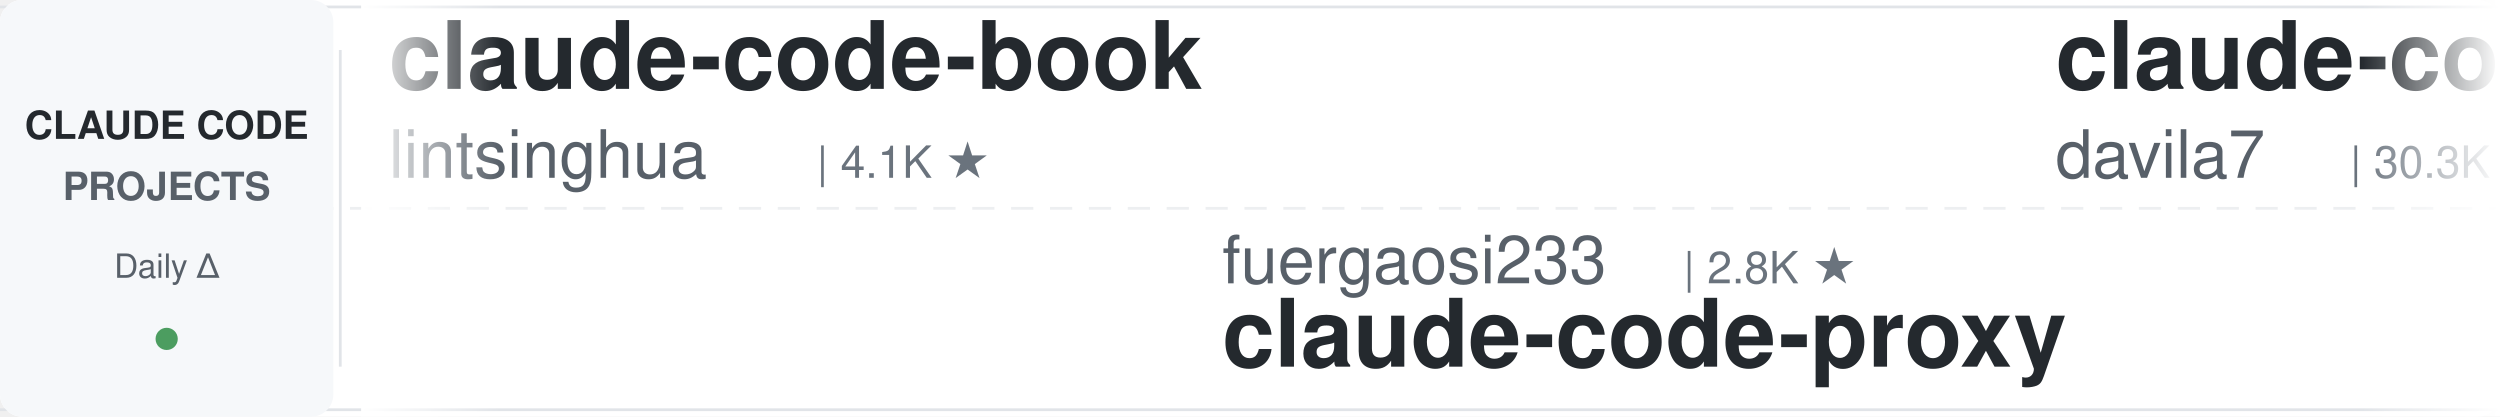
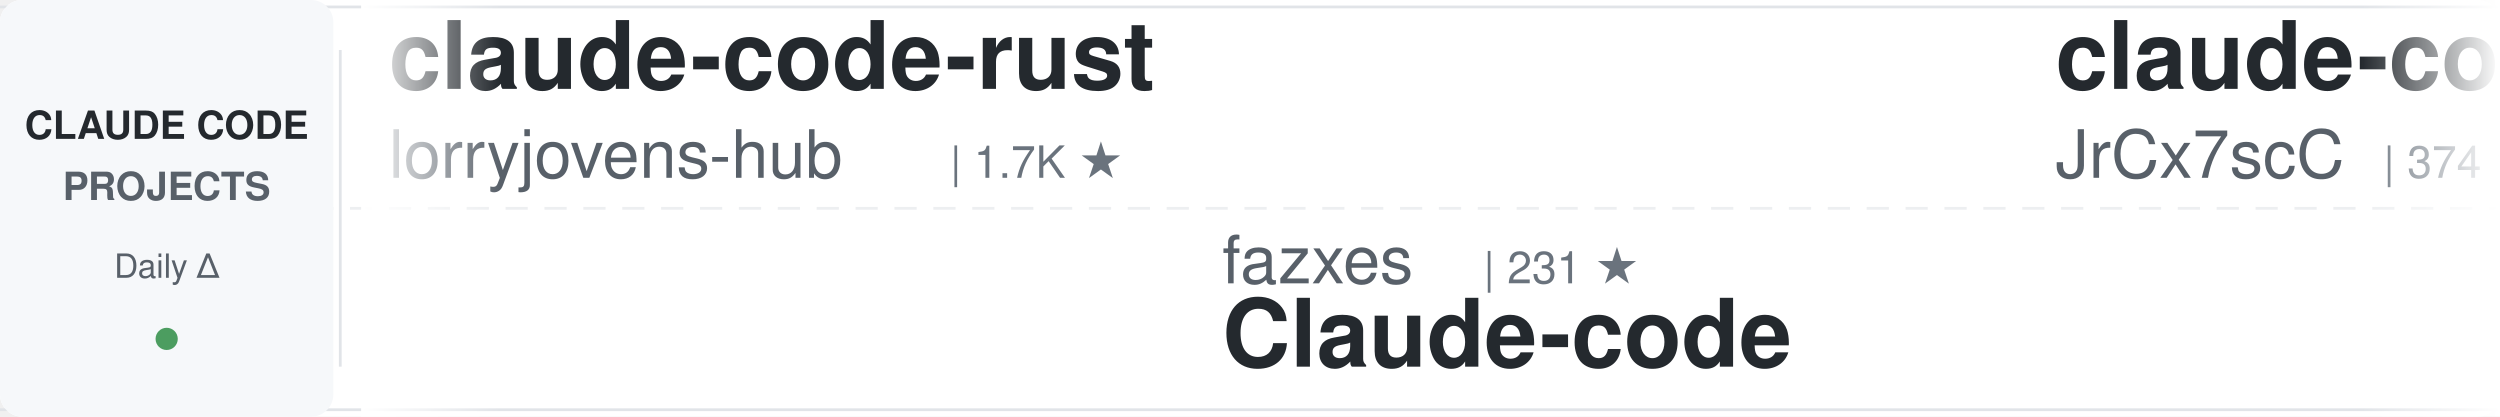
<svg xmlns="http://www.w3.org/2000/svg" width="900" height="150">
  <defs>
    <linearGradient id="awesomeLeftFade" x1="0%" y1="0%" x2="100%" y2="0%">
      <stop offset="0%" style="stop-color:#ffffff;stop-opacity:1" />
      <stop offset="100%" style="stop-color:#ffffff;stop-opacity:0" />
    </linearGradient>
    <linearGradient id="awesomeRightFade" x1="0%" y1="0%" x2="100%" y2="0%">
      <stop offset="0%" style="stop-color:#ffffff;stop-opacity:0" />
      <stop offset="100%" style="stop-color:#ffffff;stop-opacity:1" />
    </linearGradient>
  </defs>
  <rect width="900" height="150" fill="#ffffff" rx="8" />
  <rect x="0" y="2" width="900" height="1" fill="#e1e4e8" />
  <rect x="0" y="147" width="900" height="1" fill="#e1e4e8" />
  <line x1="0" y1="75" x2="900" y2="75" stroke="#e1e4e8" stroke-width="1" stroke-dasharray="8 6" opacity="0.6" />
  <rect x="0" y="0" width="120" height="150" fill="#f6f8fa" rx="8" />
  <text x="60" y="50" font-family="-apple-system, BlinkMacSystemFont, 'Segoe UI', Helvetica, Arial, sans-serif" font-size="14" font-weight="600" fill="#24292e" text-anchor="middle">CLAUDE CODE</text>
  <text x="60" y="72" font-family="-apple-system, BlinkMacSystemFont, 'Segoe UI', Helvetica, Arial, sans-serif" font-size="14" font-weight="600" fill="#586069" text-anchor="middle">PROJECTS</text>
  <text x="60" y="100" font-family="-apple-system, BlinkMacSystemFont, 'Segoe UI', Helvetica, Arial, sans-serif" font-size="12" font-weight="500" fill="#586069" text-anchor="middle">Daily Δ</text>
  <circle cx="60" cy="122" r="4" fill="#22863a" opacity="0.8" />
  <rect x="122" y="18" width="1" height="114" fill="#e1e4e8" />
  <clipPath id="awesomeTickerClip">
    <rect x="130" y="0" width="770" height="150" />
  </clipPath>
  <g clip-path="url(#awesomeTickerClip)">
    <g id="awesomeTickerItems">
      <animateTransform attributeName="transform" attributeType="XML" type="translate" from="0 0" to="-3000 0" dur="54s" repeatCount="indefinite" />
      <g transform="translate(0, 0)">
-         <text x="140" y="32" font-family="-apple-system, BlinkMacSystemFont, 'Segoe UI', Helvetica, Arial, sans-serif" font-size="34" font-weight="600" fill="#24292e">claude-code-book</text>
-         <text x="140" y="64" font-family="-apple-system, BlinkMacSystemFont, 'Segoe UI', Helvetica, Arial, sans-serif" font-size="24" font-weight="400" fill="#586069">lintsinghua</text>
-         <text x="294" y="64" font-family="-apple-system, BlinkMacSystemFont, 'Segoe UI', Helvetica, Arial, sans-serif" font-size="16" font-weight="500" fill="#6a737d">| 4.1K ★</text>
+         <text x="140" y="32" font-family="-apple-system, BlinkMacSystemFont, 'Segoe UI', Helvetica, Arial, sans-serif" font-size="34" font-weight="600" fill="#24292e">claude-code-rust</text>
+         <text x="140" y="64" font-family="-apple-system, BlinkMacSystemFont, 'Segoe UI', Helvetica, Arial, sans-serif" font-size="24" font-weight="400" fill="#586069">lorryjovens-hub</text>
+         <text x="342" y="64" font-family="-apple-system, BlinkMacSystemFont, 'Segoe UI', Helvetica, Arial, sans-serif" font-size="16" font-weight="500" fill="#6a737d">| 1.7K ★</text>
      </g>
      <g transform="translate(300, 0)">
-         <text x="140" y="102" font-family="-apple-system, BlinkMacSystemFont, 'Segoe UI', Helvetica, Arial, sans-serif" font-size="24" font-weight="400" fill="#586069">fuergaosi233</text>
-         <text x="306" y="102" font-family="-apple-system, BlinkMacSystemFont, 'Segoe UI', Helvetica, Arial, sans-serif" font-size="16" font-weight="500" fill="#6a737d">| 2.8K ★</text>
-         <text x="140" y="132" font-family="-apple-system, BlinkMacSystemFont, 'Segoe UI', Helvetica, Arial, sans-serif" font-size="34" font-weight="600" fill="#24292e">claude-code-proxy</text>
+         <text x="140" y="102" font-family="-apple-system, BlinkMacSystemFont, 'Segoe UI', Helvetica, Arial, sans-serif" font-size="24" font-weight="400" fill="#586069">fazxes</text>
+         <text x="234" y="102" font-family="-apple-system, BlinkMacSystemFont, 'Segoe UI', Helvetica, Arial, sans-serif" font-size="16" font-weight="500" fill="#6a737d">| 231 ★</text>
+         <text x="140" y="132" font-family="-apple-system, BlinkMacSystemFont, 'Segoe UI', Helvetica, Arial, sans-serif" font-size="34" font-weight="600" fill="#24292e">Claude-code</text>
      </g>
      <g transform="translate(600, 0)">
-         <text x="140" y="32" font-family="-apple-system, BlinkMacSystemFont, 'Segoe UI', Helvetica, Arial, sans-serif" font-size="34" font-weight="600" fill="#24292e">claude-code-templates</text>
-         <text x="140" y="64" font-family="-apple-system, BlinkMacSystemFont, 'Segoe UI', Helvetica, Arial, sans-serif" font-size="24" font-weight="400" fill="#586069">davila7</text>
-         <text x="246" y="64" font-family="-apple-system, BlinkMacSystemFont, 'Segoe UI', Helvetica, Arial, sans-serif" font-size="16" font-weight="500" fill="#6a737d">| 30.3K ★</text>
+         <text x="140" y="32" font-family="-apple-system, BlinkMacSystemFont, 'Segoe UI', Helvetica, Arial, sans-serif" font-size="34" font-weight="600" fill="#24292e">claude-code-source</text>
+         <text x="140" y="64" font-family="-apple-system, BlinkMacSystemFont, 'Segoe UI', Helvetica, Arial, sans-serif" font-size="24" font-weight="400" fill="#586069">JrCx7scC</text>
+         <text x="258" y="64" font-family="-apple-system, BlinkMacSystemFont, 'Segoe UI', Helvetica, Arial, sans-serif" font-size="16" font-weight="500" fill="#6a737d">| 374 ★</text>
      </g>
      <g transform="translate(900, 0)">
-         <text x="140" y="102" font-family="-apple-system, BlinkMacSystemFont, 'Segoe UI', Helvetica, Arial, sans-serif" font-size="24" font-weight="400" fill="#586069">Piebald-AI</text>
-         <text x="282" y="102" font-family="-apple-system, BlinkMacSystemFont, 'Segoe UI', Helvetica, Arial, sans-serif" font-size="16" font-weight="500" fill="#6a737d">| 12.4K ★</text>
-         <text x="140" y="132" font-family="-apple-system, BlinkMacSystemFont, 'Segoe UI', Helvetica, Arial, sans-serif" font-size="34" font-weight="600" fill="#24292e">claude-code-system-promp...</text>
+         <text x="140" y="102" font-family="-apple-system, BlinkMacSystemFont, 'Segoe UI', Helvetica, Arial, sans-serif" font-size="24" font-weight="400" fill="#586069">sugyan</text>
+         <text x="234" y="102" font-family="-apple-system, BlinkMacSystemFont, 'Segoe UI', Helvetica, Arial, sans-serif" font-size="16" font-weight="500" fill="#6a737d">| 1.1K ★</text>
+         <text x="140" y="132" font-family="-apple-system, BlinkMacSystemFont, 'Segoe UI', Helvetica, Arial, sans-serif" font-size="34" font-weight="600" fill="#24292e">claude-code-webui</text>
      </g>
      <g transform="translate(1200, 0)">
-         <text x="140" y="32" font-family="-apple-system, BlinkMacSystemFont, 'Segoe UI', Helvetica, Arial, sans-serif" font-size="34" font-weight="600" fill="#24292e">Auto-claude-code-researc...</text>
-         <text x="140" y="64" font-family="-apple-system, BlinkMacSystemFont, 'Segoe UI', Helvetica, Arial, sans-serif" font-size="24" font-weight="400" fill="#586069">wanshuiyin</text>
-         <text x="282" y="64" font-family="-apple-system, BlinkMacSystemFont, 'Segoe UI', Helvetica, Arial, sans-serif" font-size="16" font-weight="500" fill="#6a737d">| 15.0K ★</text>
-         <text x="368" y="64" font-family="-apple-system, BlinkMacSystemFont, 'Segoe UI', Helvetica, Arial, sans-serif" font-size="16" font-weight="500" fill="#22863a"> +4</text>
+         <text x="140" y="32" font-family="-apple-system, BlinkMacSystemFont, 'Segoe UI', Helvetica, Arial, sans-serif" font-size="34" font-weight="600" fill="#24292e">claude-code-transcripts</text>
+         <text x="140" y="64" font-family="-apple-system, BlinkMacSystemFont, 'Segoe UI', Helvetica, Arial, sans-serif" font-size="24" font-weight="400" fill="#586069">simonw</text>
+         <text x="234" y="64" font-family="-apple-system, BlinkMacSystemFont, 'Segoe UI', Helvetica, Arial, sans-serif" font-size="16" font-weight="500" fill="#6a737d">| 1.7K ★</text>
      </g>
      <g transform="translate(1500, 0)">
-         <text x="140" y="102" font-family="-apple-system, BlinkMacSystemFont, 'Segoe UI', Helvetica, Arial, sans-serif" font-size="24" font-weight="400" fill="#586069">shanraisshan</text>
-         <text x="306" y="102" font-family="-apple-system, BlinkMacSystemFont, 'Segoe UI', Helvetica, Arial, sans-serif" font-size="16" font-weight="500" fill="#6a737d">| 64.8K ★</text>
-         <text x="392" y="102" font-family="-apple-system, BlinkMacSystemFont, 'Segoe UI', Helvetica, Arial, sans-serif" font-size="16" font-weight="500" fill="#22863a"> +5</text>
-         <text x="140" y="132" font-family="-apple-system, BlinkMacSystemFont, 'Segoe UI', Helvetica, Arial, sans-serif" font-size="34" font-weight="600" fill="#24292e">claude-code-best-practic...</text>
+         <text x="140" y="102" font-family="-apple-system, BlinkMacSystemFont, 'Segoe UI', Helvetica, Arial, sans-serif" font-size="24" font-weight="400" fill="#586069">jqueryscript</text>
+         <text x="306" y="102" font-family="-apple-system, BlinkMacSystemFont, 'Segoe UI', Helvetica, Arial, sans-serif" font-size="16" font-weight="500" fill="#6a737d">| 502 ★</text>
+         <text x="140" y="132" font-family="-apple-system, BlinkMacSystemFont, 'Segoe UI', Helvetica, Arial, sans-serif" font-size="34" font-weight="600" fill="#24292e">awesome-claude-code</text>
      </g>
      <g transform="translate(1800, 0)">
-         <text x="140" y="32" font-family="-apple-system, BlinkMacSystemFont, 'Segoe UI', Helvetica, Arial, sans-serif" font-size="34" font-weight="600" fill="#24292e">claude-code-from-scratch</text>
-         <text x="140" y="64" font-family="-apple-system, BlinkMacSystemFont, 'Segoe UI', Helvetica, Arial, sans-serif" font-size="24" font-weight="400" fill="#586069">Windy3f3f3f3f</text>
-         <text x="318" y="64" font-family="-apple-system, BlinkMacSystemFont, 'Segoe UI', Helvetica, Arial, sans-serif" font-size="16" font-weight="500" fill="#6a737d">| 2.6K ★</text>
-         <text x="395" y="64" font-family="-apple-system, BlinkMacSystemFont, 'Segoe UI', Helvetica, Arial, sans-serif" font-size="16" font-weight="500" fill="#22863a"> +1</text>
+         <text x="140" y="32" font-family="-apple-system, BlinkMacSystemFont, 'Segoe UI', Helvetica, Arial, sans-serif" font-size="34" font-weight="600" fill="#24292e">ClaudeCode</text>
+         <text x="140" y="64" font-family="-apple-system, BlinkMacSystemFont, 'Segoe UI', Helvetica, Arial, sans-serif" font-size="24" font-weight="400" fill="#586069">guanshan</text>
+         <text x="258" y="64" font-family="-apple-system, BlinkMacSystemFont, 'Segoe UI', Helvetica, Arial, sans-serif" font-size="16" font-weight="500" fill="#6a737d">| 61 ★</text>
      </g>
      <g transform="translate(2100, 0)">
-         <text x="140" y="102" font-family="-apple-system, BlinkMacSystemFont, 'Segoe UI', Helvetica, Arial, sans-serif" font-size="24" font-weight="400" fill="#586069">Yeachan-Heo</text>
-         <text x="294" y="102" font-family="-apple-system, BlinkMacSystemFont, 'Segoe UI', Helvetica, Arial, sans-serif" font-size="16" font-weight="500" fill="#6a737d">| 38.7K ★</text>
-         <text x="380" y="102" font-family="-apple-system, BlinkMacSystemFont, 'Segoe UI', Helvetica, Arial, sans-serif" font-size="16" font-weight="500" fill="#22863a"> +4</text>
-         <text x="140" y="132" font-family="-apple-system, BlinkMacSystemFont, 'Segoe UI', Helvetica, Arial, sans-serif" font-size="34" font-weight="600" fill="#24292e">oh-my-claudecode</text>
+         <text x="140" y="102" font-family="-apple-system, BlinkMacSystemFont, 'Segoe UI', Helvetica, Arial, sans-serif" font-size="24" font-weight="400" fill="#586069">anthropics</text>
+         <text x="282" y="102" font-family="-apple-system, BlinkMacSystemFont, 'Segoe UI', Helvetica, Arial, sans-serif" font-size="16" font-weight="500" fill="#6a737d">| 6.0K ★</text>
+         <text x="359" y="102" font-family="-apple-system, BlinkMacSystemFont, 'Segoe UI', Helvetica, Arial, sans-serif" font-size="16" font-weight="500" fill="#22863a"> +2</text>
+         <text x="140" y="132" font-family="-apple-system, BlinkMacSystemFont, 'Segoe UI', Helvetica, Arial, sans-serif" font-size="34" font-weight="600" fill="#24292e">claude-code-security-rev...</text>
      </g>
      <g transform="translate(2400, 0)">
-         <text x="140" y="32" font-family="-apple-system, BlinkMacSystemFont, 'Segoe UI', Helvetica, Arial, sans-serif" font-size="34" font-weight="600" fill="#24292e">Claude-Code-Game-Studios</text>
-         <text x="140" y="64" font-family="-apple-system, BlinkMacSystemFont, 'Segoe UI', Helvetica, Arial, sans-serif" font-size="24" font-weight="400" fill="#586069">Donchitos</text>
-         <text x="270" y="64" font-family="-apple-system, BlinkMacSystemFont, 'Segoe UI', Helvetica, Arial, sans-serif" font-size="16" font-weight="500" fill="#6a737d">| 24.4K ★</text>
-         <text x="356" y="64" font-family="-apple-system, BlinkMacSystemFont, 'Segoe UI', Helvetica, Arial, sans-serif" font-size="16" font-weight="500" fill="#22863a"> +3</text>
+         <text x="140" y="32" font-family="-apple-system, BlinkMacSystemFont, 'Segoe UI', Helvetica, Arial, sans-serif" font-size="34" font-weight="600" fill="#24292e">claude-code-prompts</text>
+         <text x="140" y="64" font-family="-apple-system, BlinkMacSystemFont, 'Segoe UI', Helvetica, Arial, sans-serif" font-size="24" font-weight="400" fill="#586069">repowise-dev</text>
+         <text x="306" y="64" font-family="-apple-system, BlinkMacSystemFont, 'Segoe UI', Helvetica, Arial, sans-serif" font-size="16" font-weight="500" fill="#6a737d">| 1.2K ★</text>
      </g>
      <g transform="translate(2700, 0)">
-         <text x="140" y="102" font-family="-apple-system, BlinkMacSystemFont, 'Segoe UI', Helvetica, Arial, sans-serif" font-size="24" font-weight="400" fill="#586069">ykdojo</text>
-         <text x="234" y="102" font-family="-apple-system, BlinkMacSystemFont, 'Segoe UI', Helvetica, Arial, sans-serif" font-size="16" font-weight="500" fill="#6a737d">| 9.8K ★</text>
-         <text x="311" y="102" font-family="-apple-system, BlinkMacSystemFont, 'Segoe UI', Helvetica, Arial, sans-serif" font-size="16" font-weight="500" fill="#22863a"> +1</text>
-         <text x="140" y="132" font-family="-apple-system, BlinkMacSystemFont, 'Segoe UI', Helvetica, Arial, sans-serif" font-size="34" font-weight="600" fill="#24292e">claude-code-tips</text>
+         <text x="140" y="102" font-family="-apple-system, BlinkMacSystemFont, 'Segoe UI', Helvetica, Arial, sans-serif" font-size="24" font-weight="400" fill="#586069">lintsinghua</text>
+         <text x="294" y="102" font-family="-apple-system, BlinkMacSystemFont, 'Segoe UI', Helvetica, Arial, sans-serif" font-size="16" font-weight="500" fill="#6a737d">| 4.1K ★</text>
+         <text x="140" y="132" font-family="-apple-system, BlinkMacSystemFont, 'Segoe UI', Helvetica, Arial, sans-serif" font-size="34" font-weight="600" fill="#24292e">claude-code-book</text>
      </g>
      <g transform="translate(3000, 0)">
-         <text x="140" y="32" font-family="-apple-system, BlinkMacSystemFont, 'Segoe UI', Helvetica, Arial, sans-serif" font-size="34" font-weight="600" fill="#24292e">claude-code-book</text>
-         <text x="140" y="64" font-family="-apple-system, BlinkMacSystemFont, 'Segoe UI', Helvetica, Arial, sans-serif" font-size="24" font-weight="400" fill="#586069">lintsinghua</text>
-         <text x="294" y="64" font-family="-apple-system, BlinkMacSystemFont, 'Segoe UI', Helvetica, Arial, sans-serif" font-size="16" font-weight="500" fill="#6a737d">| 4.1K ★</text>
+         <text x="140" y="32" font-family="-apple-system, BlinkMacSystemFont, 'Segoe UI', Helvetica, Arial, sans-serif" font-size="34" font-weight="600" fill="#24292e">claude-code-rust</text>
+         <text x="140" y="64" font-family="-apple-system, BlinkMacSystemFont, 'Segoe UI', Helvetica, Arial, sans-serif" font-size="24" font-weight="400" fill="#586069">lorryjovens-hub</text>
+         <text x="342" y="64" font-family="-apple-system, BlinkMacSystemFont, 'Segoe UI', Helvetica, Arial, sans-serif" font-size="16" font-weight="500" fill="#6a737d">| 1.7K ★</text>
      </g>
      <g transform="translate(3300, 0)">
-         <text x="140" y="102" font-family="-apple-system, BlinkMacSystemFont, 'Segoe UI', Helvetica, Arial, sans-serif" font-size="24" font-weight="400" fill="#586069">fuergaosi233</text>
-         <text x="306" y="102" font-family="-apple-system, BlinkMacSystemFont, 'Segoe UI', Helvetica, Arial, sans-serif" font-size="16" font-weight="500" fill="#6a737d">| 2.8K ★</text>
-         <text x="140" y="132" font-family="-apple-system, BlinkMacSystemFont, 'Segoe UI', Helvetica, Arial, sans-serif" font-size="34" font-weight="600" fill="#24292e">claude-code-proxy</text>
+         <text x="140" y="102" font-family="-apple-system, BlinkMacSystemFont, 'Segoe UI', Helvetica, Arial, sans-serif" font-size="24" font-weight="400" fill="#586069">fazxes</text>
+         <text x="234" y="102" font-family="-apple-system, BlinkMacSystemFont, 'Segoe UI', Helvetica, Arial, sans-serif" font-size="16" font-weight="500" fill="#6a737d">| 231 ★</text>
+         <text x="140" y="132" font-family="-apple-system, BlinkMacSystemFont, 'Segoe UI', Helvetica, Arial, sans-serif" font-size="34" font-weight="600" fill="#24292e">Claude-code</text>
      </g>
      <g transform="translate(3600, 0)">
-         <text x="140" y="32" font-family="-apple-system, BlinkMacSystemFont, 'Segoe UI', Helvetica, Arial, sans-serif" font-size="34" font-weight="600" fill="#24292e">claude-code-templates</text>
-         <text x="140" y="64" font-family="-apple-system, BlinkMacSystemFont, 'Segoe UI', Helvetica, Arial, sans-serif" font-size="24" font-weight="400" fill="#586069">davila7</text>
-         <text x="246" y="64" font-family="-apple-system, BlinkMacSystemFont, 'Segoe UI', Helvetica, Arial, sans-serif" font-size="16" font-weight="500" fill="#6a737d">| 30.3K ★</text>
+         <text x="140" y="32" font-family="-apple-system, BlinkMacSystemFont, 'Segoe UI', Helvetica, Arial, sans-serif" font-size="34" font-weight="600" fill="#24292e">claude-code-source</text>
+         <text x="140" y="64" font-family="-apple-system, BlinkMacSystemFont, 'Segoe UI', Helvetica, Arial, sans-serif" font-size="24" font-weight="400" fill="#586069">JrCx7scC</text>
+         <text x="258" y="64" font-family="-apple-system, BlinkMacSystemFont, 'Segoe UI', Helvetica, Arial, sans-serif" font-size="16" font-weight="500" fill="#6a737d">| 374 ★</text>
      </g>
      <g transform="translate(3900, 0)">
-         <text x="140" y="102" font-family="-apple-system, BlinkMacSystemFont, 'Segoe UI', Helvetica, Arial, sans-serif" font-size="24" font-weight="400" fill="#586069">Piebald-AI</text>
-         <text x="282" y="102" font-family="-apple-system, BlinkMacSystemFont, 'Segoe UI', Helvetica, Arial, sans-serif" font-size="16" font-weight="500" fill="#6a737d">| 12.4K ★</text>
-         <text x="140" y="132" font-family="-apple-system, BlinkMacSystemFont, 'Segoe UI', Helvetica, Arial, sans-serif" font-size="34" font-weight="600" fill="#24292e">claude-code-system-promp...</text>
+         <text x="140" y="102" font-family="-apple-system, BlinkMacSystemFont, 'Segoe UI', Helvetica, Arial, sans-serif" font-size="24" font-weight="400" fill="#586069">sugyan</text>
+         <text x="234" y="102" font-family="-apple-system, BlinkMacSystemFont, 'Segoe UI', Helvetica, Arial, sans-serif" font-size="16" font-weight="500" fill="#6a737d">| 1.1K ★</text>
+         <text x="140" y="132" font-family="-apple-system, BlinkMacSystemFont, 'Segoe UI', Helvetica, Arial, sans-serif" font-size="34" font-weight="600" fill="#24292e">claude-code-webui</text>
      </g>
    </g>
  </g>
  <rect x="130" y="0" width="50" height="150" fill="url(#awesomeLeftFade)" />
  <rect x="850" y="0" width="50" height="150" fill="url(#awesomeRightFade)" />
</svg>
